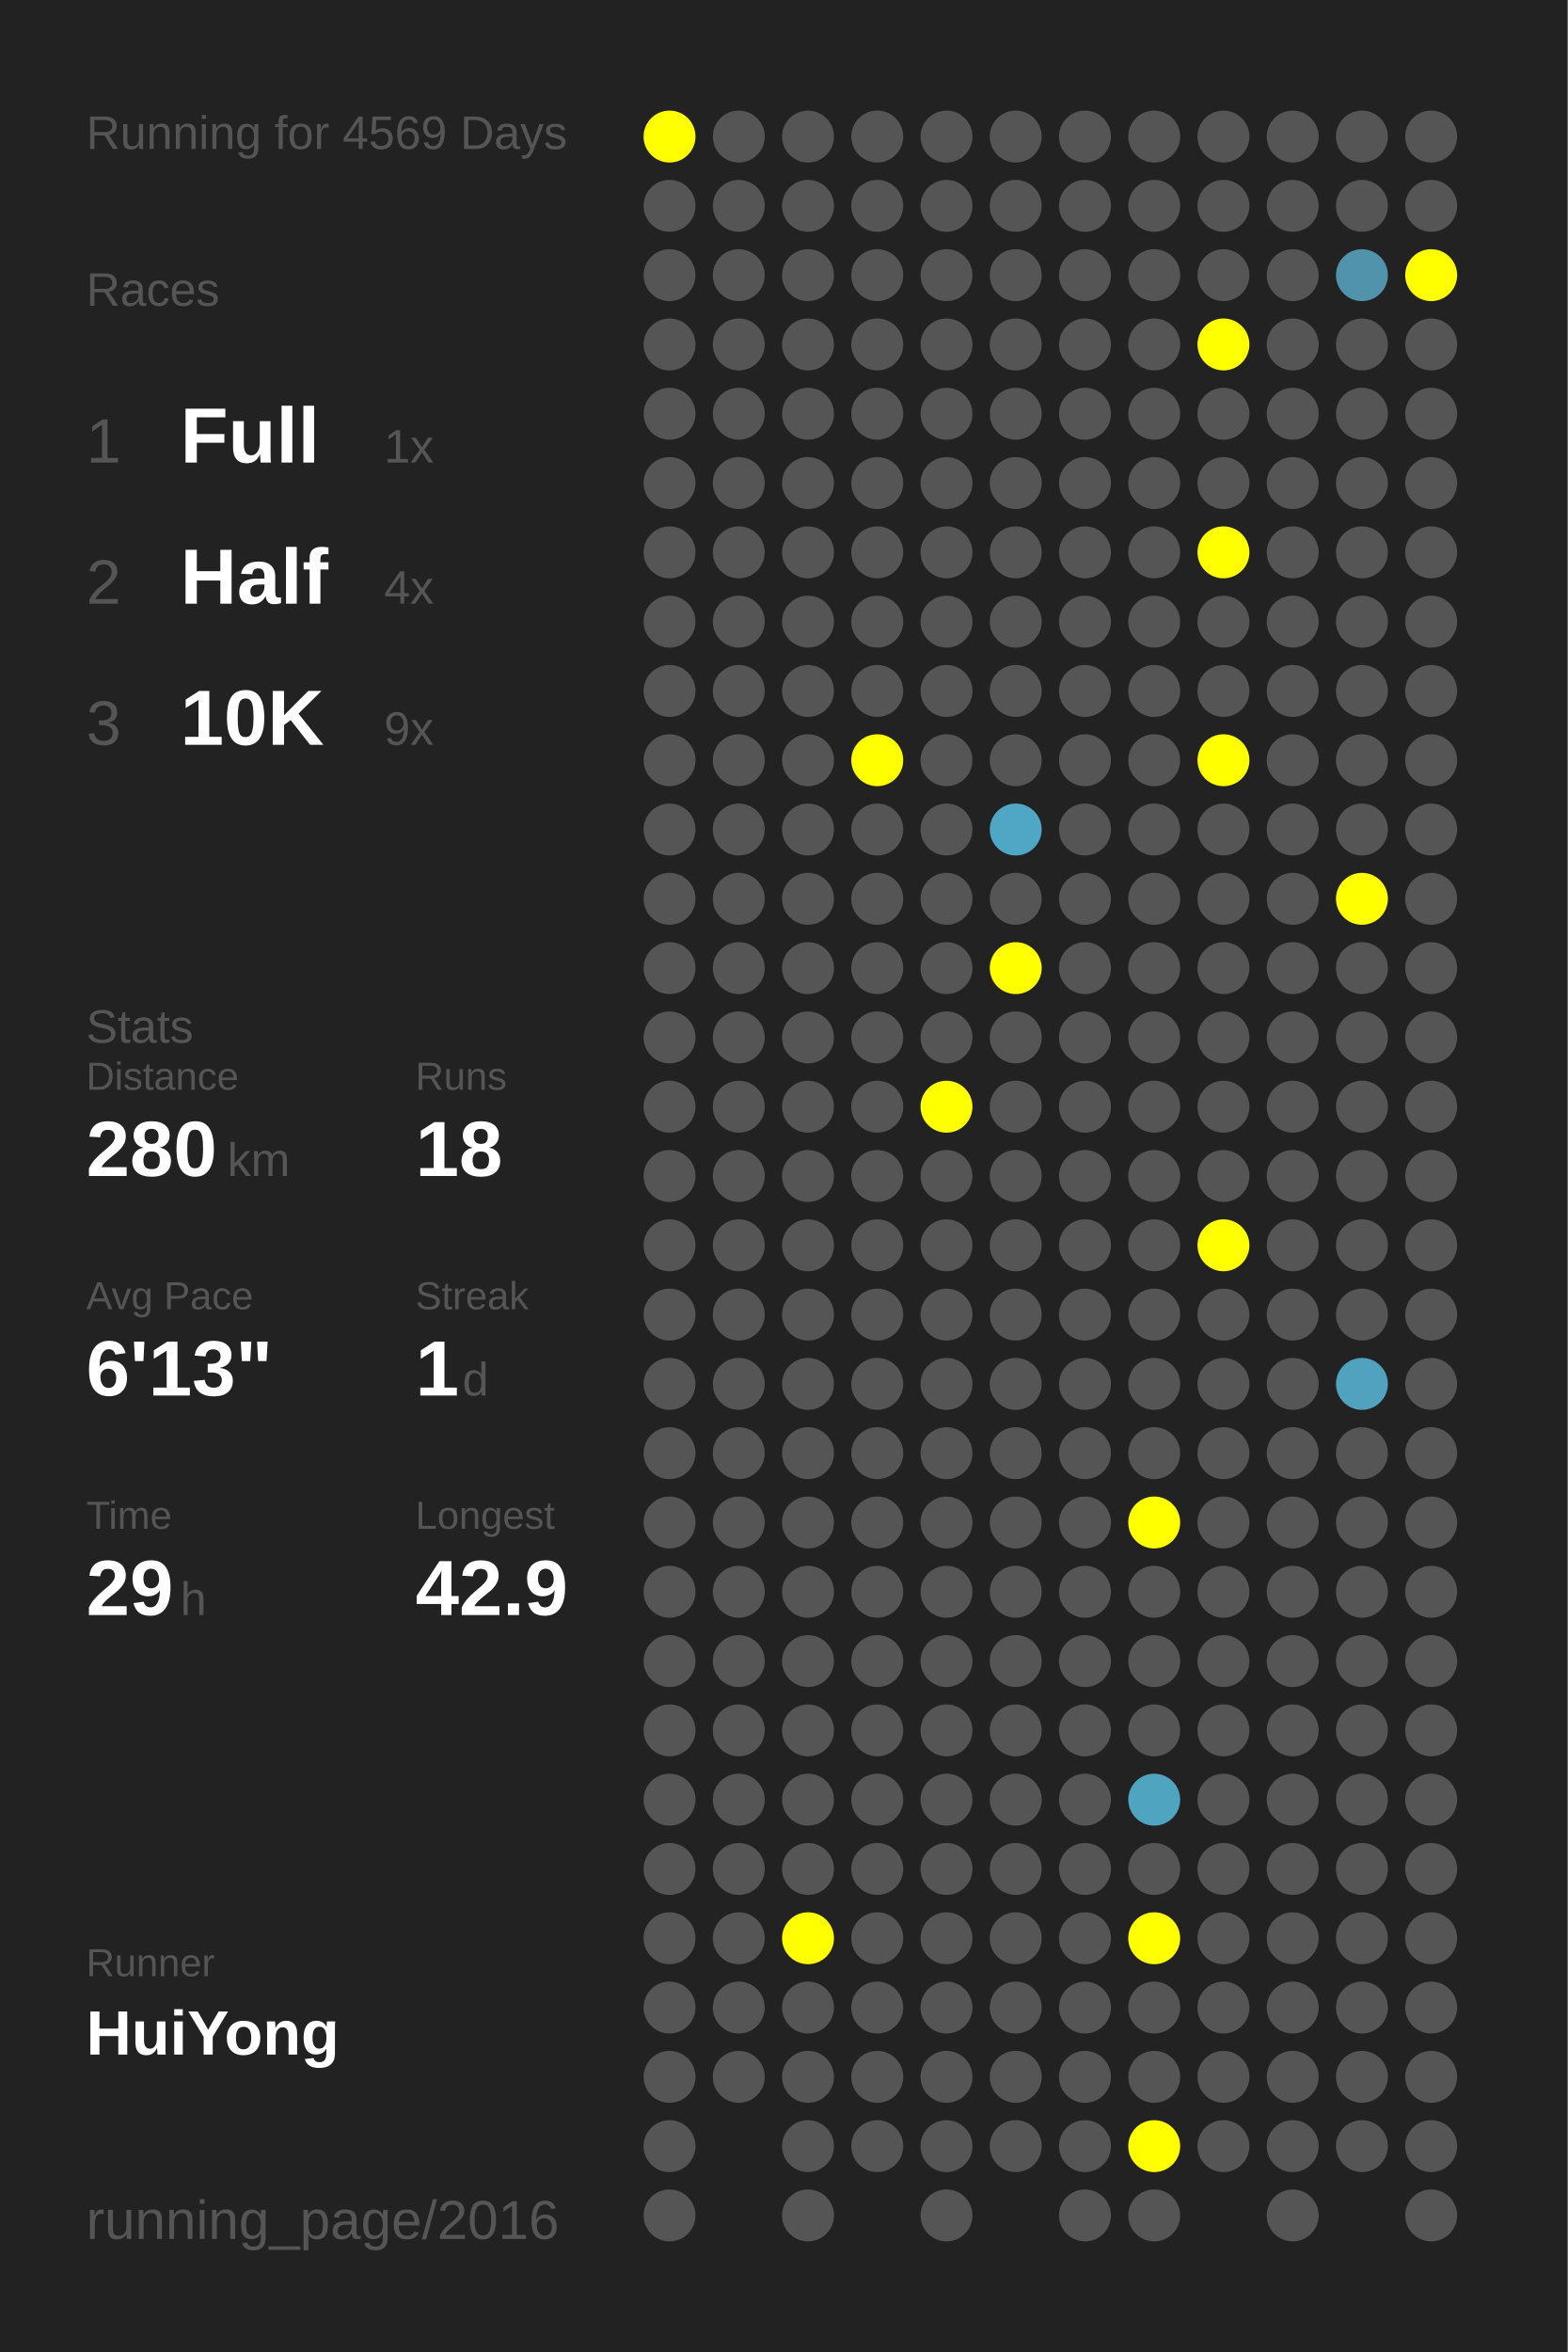
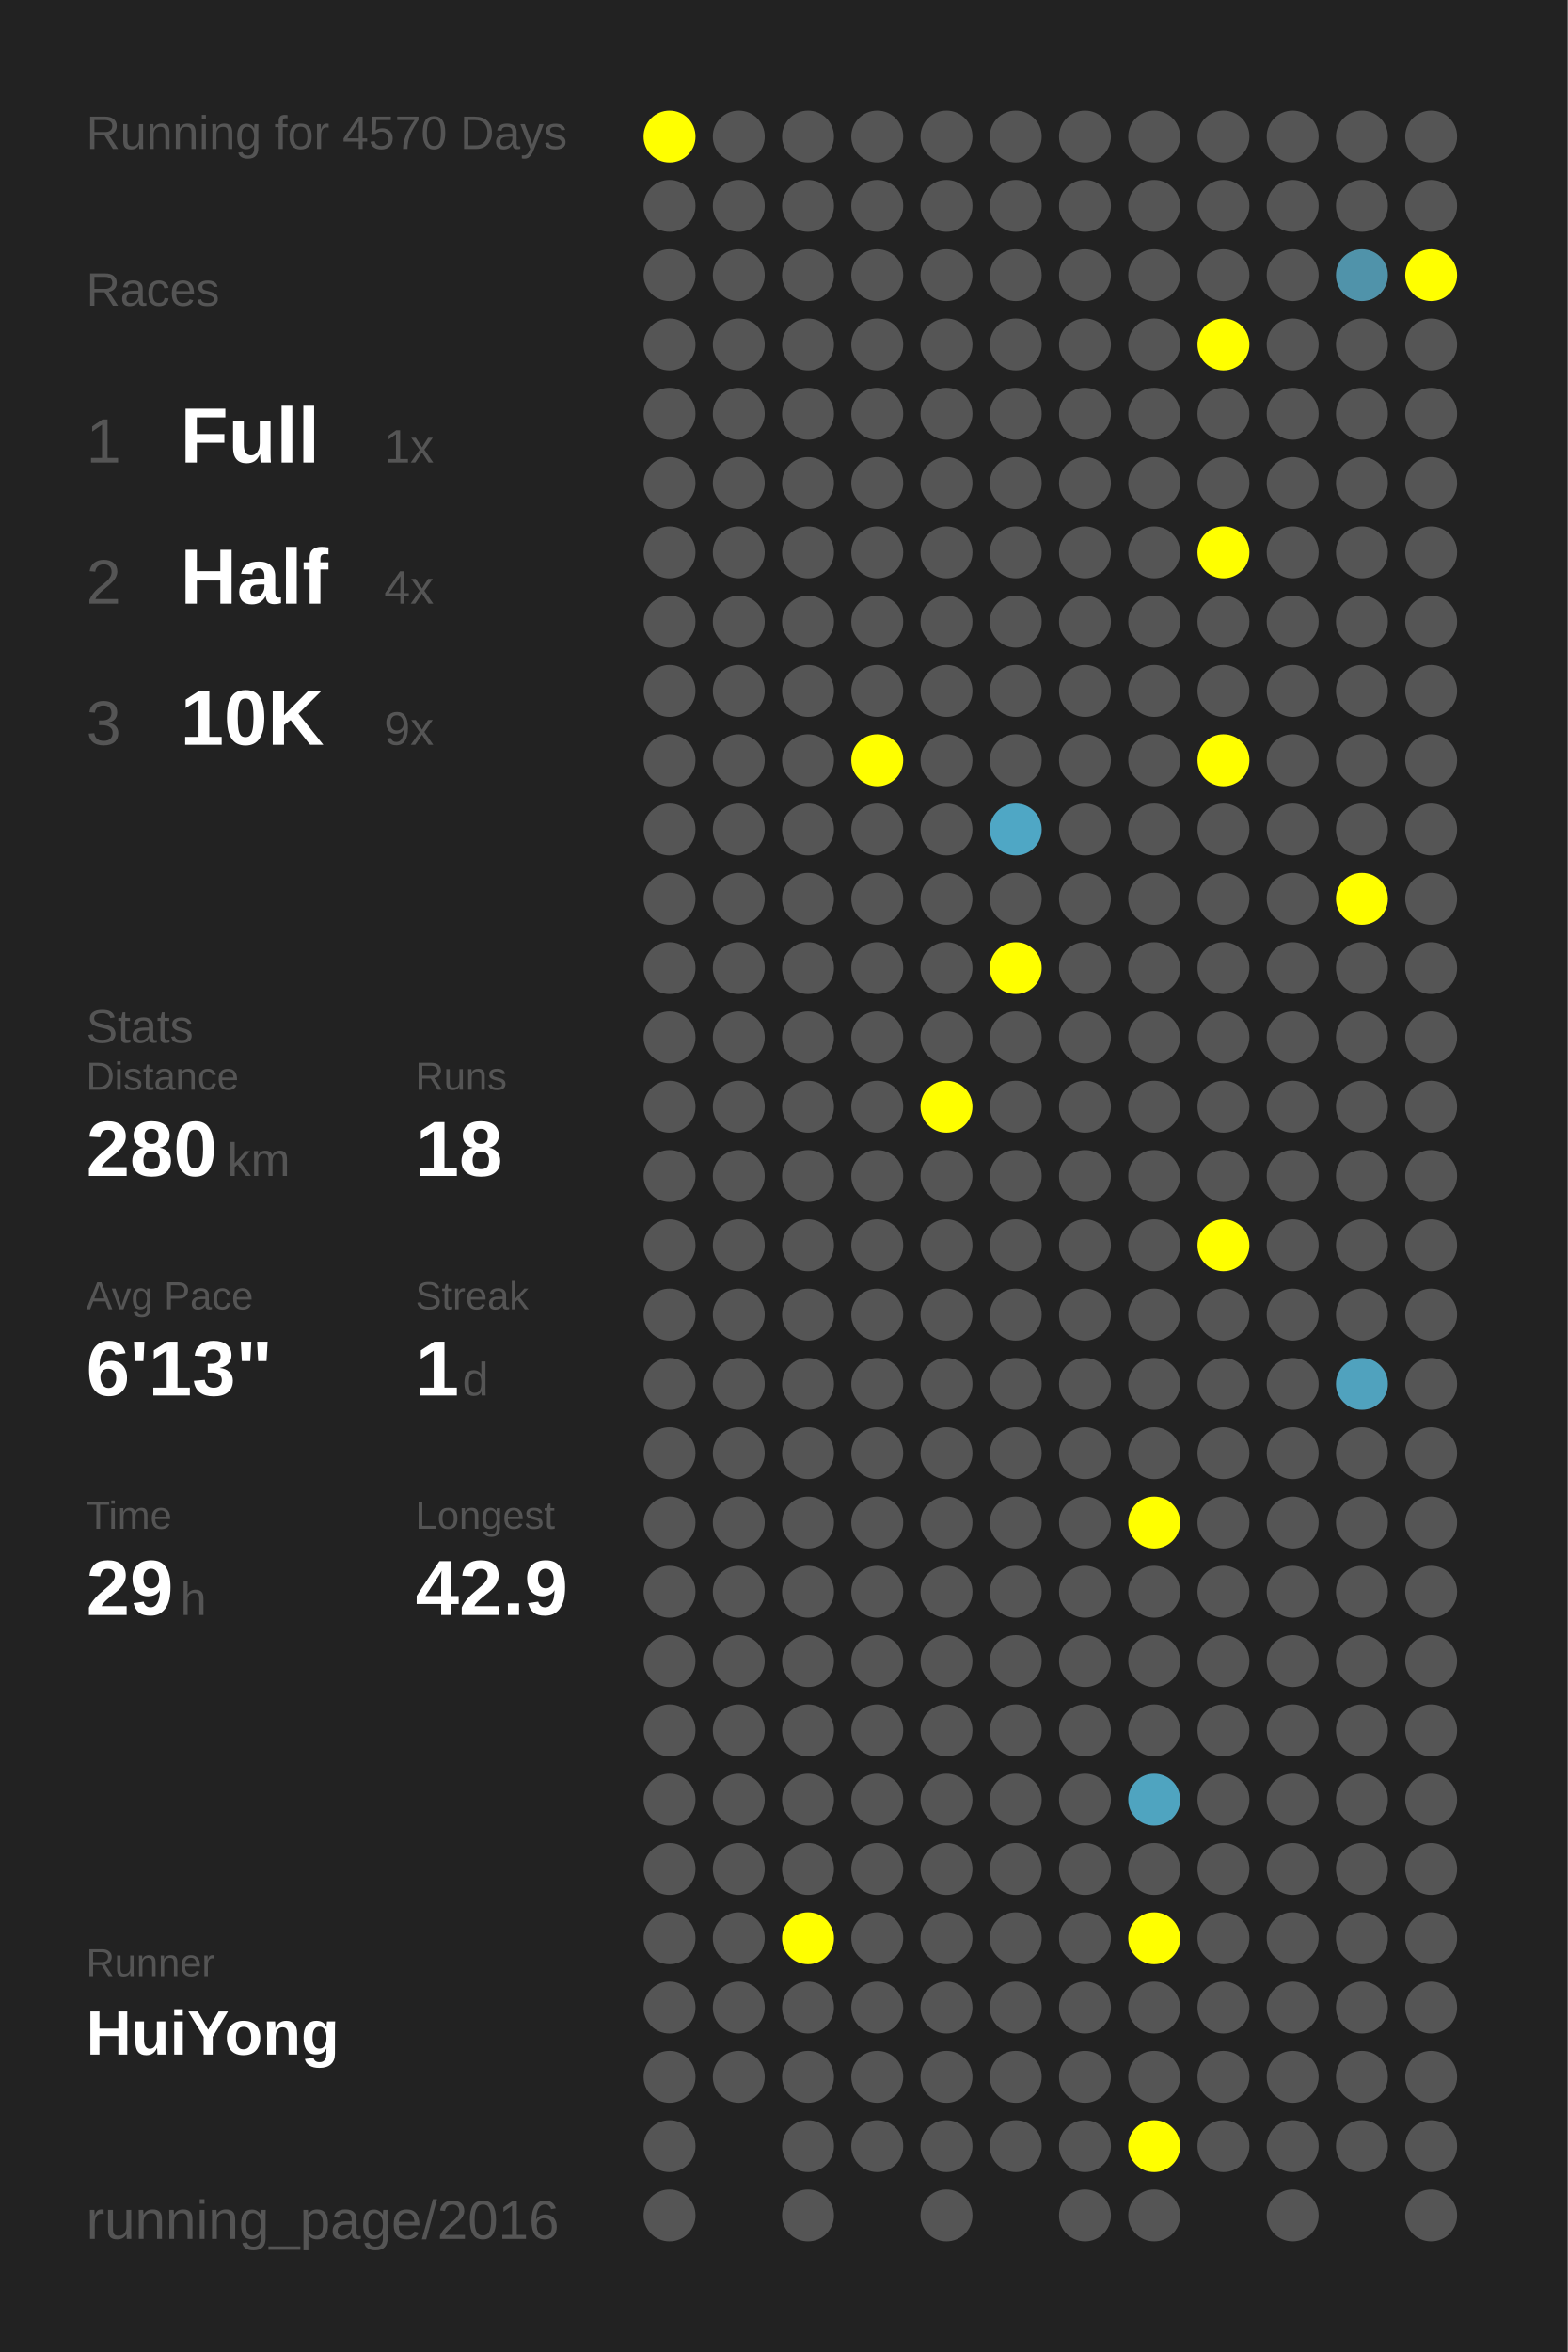
<svg xmlns="http://www.w3.org/2000/svg" baseProfile="full" height="300mm" version="1.1" viewBox="0,0,200,300" width="200mm">
  <defs />
  <rect fill="#222222" height="300" width="200" x="0" y="0" />
-   <text fill="#555555" style="font-size:6px; font-family:Arial;" x="11" y="19">Running for 4569 Days</text>
+   <text fill="#555555" style="font-size:6px; font-family:Arial;" x="11" y="19">Running for 4570 Days</text>
  <text fill="#555555" style="font-size:6px; font-family:Arial;" x="11" y="39">Races</text>
  <text fill="#555555" style="font-size:8px; font-family:Arial;" x="11" y="59">1</text>
  <text fill="#FFFFFF" style="font-size:10px; font-family:Arial; font-weight:bold;" x="23" y="59">Full</text>
  <text fill="#555555" style="font-size:6px; font-family:Arial;" x="49" y="59">1x</text>
  <text fill="#555555" style="font-size:8px; font-family:Arial;" x="11" y="77">2</text>
  <text fill="#FFFFFF" style="font-size:10px; font-family:Arial; font-weight:bold;" x="23" y="77">Half</text>
  <text fill="#555555" style="font-size:6px; font-family:Arial;" x="49" y="77">4x</text>
  <text fill="#555555" style="font-size:8px; font-family:Arial;" x="11" y="95">3</text>
  <text fill="#FFFFFF" style="font-size:10px; font-family:Arial; font-weight:bold;" x="23" y="95">10K</text>
  <text fill="#555555" style="font-size:6px; font-family:Arial;" x="49" y="95">9x</text>
  <text fill="#555555" style="font-size:6px; font-family:Arial;" x="11" y="133">Stats</text>
  <text fill="#555555" style="font-size:5px; font-family:Arial;" x="11" y="139">Distance</text>
  <text fill="#FFFFFF" style="font-size:10px; font-family:Arial; font-weight:bold;" x="11" y="150">280</text>
  <text fill="#555555" style="font-size:6px; font-family:Arial;" x="29" y="150">km</text>
  <text fill="#555555" style="font-size:5px; font-family:Arial;" x="53" y="139">Runs</text>
  <text fill="#FFFFFF" style="font-size:10px; font-family:Arial; font-weight:bold;" x="53" y="150">18</text>
  <text fill="#555555" style="font-size:5px; font-family:Arial;" x="11" y="167">Avg Pace</text>
  <text fill="#FFFFFF" style="font-size:10px; font-family:Arial; font-weight:bold;" x="11" y="178">6'13"</text>
  <text fill="#555555" style="font-size:5px; font-family:Arial;" x="53" y="167">Streak</text>
  <text fill="#FFFFFF" style="font-size:10px; font-family:Arial; font-weight:bold;" x="53" y="178">1</text>
  <text fill="#555555" style="font-size:6px; font-family:Arial;" x="59" y="178">d</text>
  <text fill="#555555" style="font-size:5px; font-family:Arial;" x="11" y="195">Time</text>
  <text fill="#FFFFFF" style="font-size:10px; font-family:Arial; font-weight:bold;" x="11" y="206">29</text>
  <text fill="#555555" style="font-size:6px; font-family:Arial;" x="23" y="206">h</text>
  <text fill="#555555" style="font-size:5px; font-family:Arial;" x="53" y="195">Longest</text>
  <text fill="#FFFFFF" style="font-size:10px; font-family:Arial; font-weight:bold;" x="53" y="206">42.9</text>
  <text fill="#555555" style="font-size:5px; font-family:Arial;" x="11" y="252.065">Runner</text>
  <text fill="#FFFFFF" style="font-size:8px; font-family:Arial; font-weight:bold;" x="11" y="262.065">HuiYong</text>
  <text fill="#555555" style="font-size:7px; font-family:Arial;" x="11" y="285.581">running_page/2016</text>
  <circle cx="85.417" cy="17.419" fill="#FFFF00" r="3.312" />
  <circle cx="85.417" cy="26.258" fill="#555555" r="3.312" />
  <circle cx="85.417" cy="35.097" fill="#555555" r="3.312" />
  <circle cx="85.417" cy="43.935" fill="#555555" r="3.312" />
  <circle cx="85.417" cy="52.774" fill="#555555" r="3.312" />
  <circle cx="85.417" cy="61.613" fill="#555555" r="3.312" />
  <circle cx="85.417" cy="70.452" fill="#555555" r="3.312" />
  <circle cx="85.417" cy="79.29" fill="#555555" r="3.312" />
  <circle cx="85.417" cy="88.129" fill="#555555" r="3.312" />
  <circle cx="85.417" cy="96.968" fill="#555555" r="3.312" />
  <circle cx="85.417" cy="105.806" fill="#555555" r="3.312" />
  <circle cx="85.417" cy="114.645" fill="#555555" r="3.312" />
  <circle cx="85.417" cy="123.484" fill="#555555" r="3.312" />
  <circle cx="85.417" cy="132.323" fill="#555555" r="3.312" />
  <circle cx="85.417" cy="141.161" fill="#555555" r="3.312" />
  <circle cx="85.417" cy="150" fill="#555555" r="3.312" />
  <circle cx="85.417" cy="158.839" fill="#555555" r="3.312" />
  <circle cx="85.417" cy="167.677" fill="#555555" r="3.312" />
  <circle cx="85.417" cy="176.516" fill="#555555" r="3.312" />
  <circle cx="85.417" cy="185.355" fill="#555555" r="3.312" />
  <circle cx="85.417" cy="194.194" fill="#555555" r="3.312" />
  <circle cx="85.417" cy="203.032" fill="#555555" r="3.312" />
  <circle cx="85.417" cy="211.871" fill="#555555" r="3.312" />
  <circle cx="85.417" cy="220.71" fill="#555555" r="3.312" />
  <circle cx="85.417" cy="229.548" fill="#555555" r="3.312" />
  <circle cx="85.417" cy="238.387" fill="#555555" r="3.312" />
  <circle cx="85.417" cy="247.226" fill="#555555" r="3.312" />
  <circle cx="85.417" cy="256.065" fill="#555555" r="3.312" />
  <circle cx="85.417" cy="264.903" fill="#555555" r="3.312" />
  <circle cx="85.417" cy="273.742" fill="#555555" r="3.312" />
  <circle cx="85.417" cy="282.581" fill="#555555" r="3.312" />
  <circle cx="94.25" cy="17.419" fill="#555555" r="3.312" />
  <circle cx="94.25" cy="26.258" fill="#555555" r="3.312" />
  <circle cx="94.25" cy="35.097" fill="#555555" r="3.312" />
  <circle cx="94.25" cy="43.935" fill="#555555" r="3.312" />
  <circle cx="94.25" cy="52.774" fill="#555555" r="3.312" />
  <circle cx="94.25" cy="61.613" fill="#555555" r="3.312" />
  <circle cx="94.25" cy="70.452" fill="#555555" r="3.312" />
  <circle cx="94.25" cy="79.29" fill="#555555" r="3.312" />
  <circle cx="94.25" cy="88.129" fill="#555555" r="3.312" />
  <circle cx="94.25" cy="96.968" fill="#555555" r="3.312" />
  <circle cx="94.25" cy="105.806" fill="#555555" r="3.312" />
  <circle cx="94.25" cy="114.645" fill="#555555" r="3.312" />
  <circle cx="94.25" cy="123.484" fill="#555555" r="3.312" />
  <circle cx="94.25" cy="132.323" fill="#555555" r="3.312" />
  <circle cx="94.25" cy="141.161" fill="#555555" r="3.312" />
  <circle cx="94.25" cy="150" fill="#555555" r="3.312" />
  <circle cx="94.25" cy="158.839" fill="#555555" r="3.312" />
  <circle cx="94.25" cy="167.677" fill="#555555" r="3.312" />
  <circle cx="94.25" cy="176.516" fill="#555555" r="3.312" />
  <circle cx="94.25" cy="185.355" fill="#555555" r="3.312" />
  <circle cx="94.25" cy="194.194" fill="#555555" r="3.312" />
  <circle cx="94.25" cy="203.032" fill="#555555" r="3.312" />
  <circle cx="94.25" cy="211.871" fill="#555555" r="3.312" />
  <circle cx="94.25" cy="220.71" fill="#555555" r="3.312" />
  <circle cx="94.25" cy="229.548" fill="#555555" r="3.312" />
  <circle cx="94.25" cy="238.387" fill="#555555" r="3.312" />
  <circle cx="94.25" cy="247.226" fill="#555555" r="3.312" />
  <circle cx="94.25" cy="256.065" fill="#555555" r="3.312" />
  <circle cx="94.25" cy="264.903" fill="#555555" r="3.312" />
  <circle cx="103.083" cy="17.419" fill="#555555" r="3.312" />
  <circle cx="103.083" cy="26.258" fill="#555555" r="3.312" />
  <circle cx="103.083" cy="35.097" fill="#555555" r="3.312" />
  <circle cx="103.083" cy="43.935" fill="#555555" r="3.312" />
  <circle cx="103.083" cy="52.774" fill="#555555" r="3.312" />
  <circle cx="103.083" cy="61.613" fill="#555555" r="3.312" />
  <circle cx="103.083" cy="70.452" fill="#555555" r="3.312" />
  <circle cx="103.083" cy="79.29" fill="#555555" r="3.312" />
  <circle cx="103.083" cy="88.129" fill="#555555" r="3.312" />
  <circle cx="103.083" cy="96.968" fill="#555555" r="3.312" />
  <circle cx="103.083" cy="105.806" fill="#555555" r="3.312" />
  <circle cx="103.083" cy="114.645" fill="#555555" r="3.312" />
  <circle cx="103.083" cy="123.484" fill="#555555" r="3.312" />
  <circle cx="103.083" cy="132.323" fill="#555555" r="3.312" />
  <circle cx="103.083" cy="141.161" fill="#555555" r="3.312" />
  <circle cx="103.083" cy="150" fill="#555555" r="3.312" />
  <circle cx="103.083" cy="158.839" fill="#555555" r="3.312" />
  <circle cx="103.083" cy="167.677" fill="#555555" r="3.312" />
  <circle cx="103.083" cy="176.516" fill="#555555" r="3.312" />
  <circle cx="103.083" cy="185.355" fill="#555555" r="3.312" />
  <circle cx="103.083" cy="194.194" fill="#555555" r="3.312" />
  <circle cx="103.083" cy="203.032" fill="#555555" r="3.312" />
  <circle cx="103.083" cy="211.871" fill="#555555" r="3.312" />
  <circle cx="103.083" cy="220.71" fill="#555555" r="3.312" />
  <circle cx="103.083" cy="229.548" fill="#555555" r="3.312" />
  <circle cx="103.083" cy="238.387" fill="#555555" r="3.312" />
  <circle cx="103.083" cy="247.226" fill="#FFFF00" r="3.312" />
  <circle cx="103.083" cy="256.065" fill="#555555" r="3.312" />
  <circle cx="103.083" cy="264.903" fill="#555555" r="3.312" />
  <circle cx="103.083" cy="273.742" fill="#555555" r="3.312" />
  <circle cx="103.083" cy="282.581" fill="#555555" r="3.312" />
  <circle cx="111.917" cy="17.419" fill="#555555" r="3.312" />
  <circle cx="111.917" cy="26.258" fill="#555555" r="3.312" />
  <circle cx="111.917" cy="35.097" fill="#555555" r="3.312" />
  <circle cx="111.917" cy="43.935" fill="#555555" r="3.312" />
  <circle cx="111.917" cy="52.774" fill="#555555" r="3.312" />
  <circle cx="111.917" cy="61.613" fill="#555555" r="3.312" />
  <circle cx="111.917" cy="70.452" fill="#555555" r="3.312" />
  <circle cx="111.917" cy="79.29" fill="#555555" r="3.312" />
  <circle cx="111.917" cy="88.129" fill="#555555" r="3.312" />
  <circle cx="111.917" cy="96.968" fill="#FFFF00" r="3.312" />
  <circle cx="111.917" cy="105.806" fill="#555555" r="3.312" />
  <circle cx="111.917" cy="114.645" fill="#555555" r="3.312" />
  <circle cx="111.917" cy="123.484" fill="#555555" r="3.312" />
  <circle cx="111.917" cy="132.323" fill="#555555" r="3.312" />
  <circle cx="111.917" cy="141.161" fill="#555555" r="3.312" />
  <circle cx="111.917" cy="150" fill="#555555" r="3.312" />
  <circle cx="111.917" cy="158.839" fill="#555555" r="3.312" />
  <circle cx="111.917" cy="167.677" fill="#555555" r="3.312" />
  <circle cx="111.917" cy="176.516" fill="#555555" r="3.312" />
  <circle cx="111.917" cy="185.355" fill="#555555" r="3.312" />
  <circle cx="111.917" cy="194.194" fill="#555555" r="3.312" />
  <circle cx="111.917" cy="203.032" fill="#555555" r="3.312" />
  <circle cx="111.917" cy="211.871" fill="#555555" r="3.312" />
  <circle cx="111.917" cy="220.71" fill="#555555" r="3.312" />
  <circle cx="111.917" cy="229.548" fill="#555555" r="3.312" />
  <circle cx="111.917" cy="238.387" fill="#555555" r="3.312" />
  <circle cx="111.917" cy="247.226" fill="#555555" r="3.312" />
  <circle cx="111.917" cy="256.065" fill="#555555" r="3.312" />
  <circle cx="111.917" cy="264.903" fill="#555555" r="3.312" />
  <circle cx="111.917" cy="273.742" fill="#555555" r="3.312" />
  <circle cx="120.75" cy="17.419" fill="#555555" r="3.312" />
  <circle cx="120.75" cy="26.258" fill="#555555" r="3.312" />
  <circle cx="120.75" cy="35.097" fill="#555555" r="3.312" />
  <circle cx="120.75" cy="43.935" fill="#555555" r="3.312" />
  <circle cx="120.75" cy="52.774" fill="#555555" r="3.312" />
  <circle cx="120.75" cy="61.613" fill="#555555" r="3.312" />
  <circle cx="120.75" cy="70.452" fill="#555555" r="3.312" />
  <circle cx="120.75" cy="79.29" fill="#555555" r="3.312" />
  <circle cx="120.75" cy="88.129" fill="#555555" r="3.312" />
  <circle cx="120.75" cy="96.968" fill="#555555" r="3.312" />
  <circle cx="120.75" cy="105.806" fill="#555555" r="3.312" />
  <circle cx="120.75" cy="114.645" fill="#555555" r="3.312" />
  <circle cx="120.75" cy="123.484" fill="#555555" r="3.312" />
  <circle cx="120.75" cy="132.323" fill="#555555" r="3.312" />
  <circle cx="120.75" cy="141.161" fill="#FFFF00" r="3.312" />
  <circle cx="120.75" cy="150" fill="#555555" r="3.312" />
  <circle cx="120.75" cy="158.839" fill="#555555" r="3.312" />
  <circle cx="120.75" cy="167.677" fill="#555555" r="3.312" />
  <circle cx="120.75" cy="176.516" fill="#555555" r="3.312" />
  <circle cx="120.75" cy="185.355" fill="#555555" r="3.312" />
  <circle cx="120.75" cy="194.194" fill="#555555" r="3.312" />
  <circle cx="120.75" cy="203.032" fill="#555555" r="3.312" />
  <circle cx="120.75" cy="211.871" fill="#555555" r="3.312" />
  <circle cx="120.75" cy="220.71" fill="#555555" r="3.312" />
  <circle cx="120.75" cy="229.548" fill="#555555" r="3.312" />
  <circle cx="120.75" cy="238.387" fill="#555555" r="3.312" />
  <circle cx="120.75" cy="247.226" fill="#555555" r="3.312" />
  <circle cx="120.75" cy="256.065" fill="#555555" r="3.312" />
  <circle cx="120.75" cy="264.903" fill="#555555" r="3.312" />
  <circle cx="120.75" cy="273.742" fill="#555555" r="3.312" />
  <circle cx="120.75" cy="282.581" fill="#555555" r="3.312" />
  <circle cx="129.583" cy="17.419" fill="#555555" r="3.312" />
  <circle cx="129.583" cy="26.258" fill="#555555" r="3.312" />
  <circle cx="129.583" cy="35.097" fill="#555555" r="3.312" />
  <circle cx="129.583" cy="43.935" fill="#555555" r="3.312" />
  <circle cx="129.583" cy="52.774" fill="#555555" r="3.312" />
  <circle cx="129.583" cy="61.613" fill="#555555" r="3.312" />
  <circle cx="129.583" cy="70.452" fill="#555555" r="3.312" />
  <circle cx="129.583" cy="79.29" fill="#555555" r="3.312" />
  <circle cx="129.583" cy="88.129" fill="#555555" r="3.312" />
  <circle cx="129.583" cy="96.968" fill="#555555" r="3.312" />
  <circle cx="129.583" cy="105.806" fill="#4fa7c5" r="3.312" />
  <circle cx="129.583" cy="114.645" fill="#555555" r="3.312" />
  <circle cx="129.583" cy="123.484" fill="#FFFF00" r="3.312" />
  <circle cx="129.583" cy="132.323" fill="#555555" r="3.312" />
  <circle cx="129.583" cy="141.161" fill="#555555" r="3.312" />
  <circle cx="129.583" cy="150" fill="#555555" r="3.312" />
  <circle cx="129.583" cy="158.839" fill="#555555" r="3.312" />
  <circle cx="129.583" cy="167.677" fill="#555555" r="3.312" />
  <circle cx="129.583" cy="176.516" fill="#555555" r="3.312" />
  <circle cx="129.583" cy="185.355" fill="#555555" r="3.312" />
  <circle cx="129.583" cy="194.194" fill="#555555" r="3.312" />
  <circle cx="129.583" cy="203.032" fill="#555555" r="3.312" />
  <circle cx="129.583" cy="211.871" fill="#555555" r="3.312" />
  <circle cx="129.583" cy="220.71" fill="#555555" r="3.312" />
  <circle cx="129.583" cy="229.548" fill="#555555" r="3.312" />
  <circle cx="129.583" cy="238.387" fill="#555555" r="3.312" />
  <circle cx="129.583" cy="247.226" fill="#555555" r="3.312" />
  <circle cx="129.583" cy="256.065" fill="#555555" r="3.312" />
  <circle cx="129.583" cy="264.903" fill="#555555" r="3.312" />
  <circle cx="129.583" cy="273.742" fill="#555555" r="3.312" />
  <circle cx="138.417" cy="17.419" fill="#555555" r="3.312" />
  <circle cx="138.417" cy="26.258" fill="#555555" r="3.312" />
  <circle cx="138.417" cy="35.097" fill="#555555" r="3.312" />
  <circle cx="138.417" cy="43.935" fill="#555555" r="3.312" />
  <circle cx="138.417" cy="52.774" fill="#555555" r="3.312" />
  <circle cx="138.417" cy="61.613" fill="#555555" r="3.312" />
  <circle cx="138.417" cy="70.452" fill="#555555" r="3.312" />
  <circle cx="138.417" cy="79.29" fill="#555555" r="3.312" />
  <circle cx="138.417" cy="88.129" fill="#555555" r="3.312" />
  <circle cx="138.417" cy="96.968" fill="#555555" r="3.312" />
  <circle cx="138.417" cy="105.806" fill="#555555" r="3.312" />
  <circle cx="138.417" cy="114.645" fill="#555555" r="3.312" />
  <circle cx="138.417" cy="123.484" fill="#555555" r="3.312" />
  <circle cx="138.417" cy="132.323" fill="#555555" r="3.312" />
  <circle cx="138.417" cy="141.161" fill="#555555" r="3.312" />
  <circle cx="138.417" cy="150" fill="#555555" r="3.312" />
  <circle cx="138.417" cy="158.839" fill="#555555" r="3.312" />
  <circle cx="138.417" cy="167.677" fill="#555555" r="3.312" />
  <circle cx="138.417" cy="176.516" fill="#555555" r="3.312" />
  <circle cx="138.417" cy="185.355" fill="#555555" r="3.312" />
  <circle cx="138.417" cy="194.194" fill="#555555" r="3.312" />
  <circle cx="138.417" cy="203.032" fill="#555555" r="3.312" />
  <circle cx="138.417" cy="211.871" fill="#555555" r="3.312" />
  <circle cx="138.417" cy="220.71" fill="#555555" r="3.312" />
  <circle cx="138.417" cy="229.548" fill="#555555" r="3.312" />
  <circle cx="138.417" cy="238.387" fill="#555555" r="3.312" />
  <circle cx="138.417" cy="247.226" fill="#555555" r="3.312" />
  <circle cx="138.417" cy="256.065" fill="#555555" r="3.312" />
  <circle cx="138.417" cy="264.903" fill="#555555" r="3.312" />
  <circle cx="138.417" cy="273.742" fill="#555555" r="3.312" />
  <circle cx="138.417" cy="282.581" fill="#555555" r="3.312" />
  <circle cx="147.25" cy="17.419" fill="#555555" r="3.312" />
  <circle cx="147.25" cy="26.258" fill="#555555" r="3.312" />
  <circle cx="147.25" cy="35.097" fill="#555555" r="3.312" />
  <circle cx="147.25" cy="43.935" fill="#555555" r="3.312" />
  <circle cx="147.25" cy="52.774" fill="#555555" r="3.312" />
  <circle cx="147.25" cy="61.613" fill="#555555" r="3.312" />
  <circle cx="147.25" cy="70.452" fill="#555555" r="3.312" />
  <circle cx="147.25" cy="79.29" fill="#555555" r="3.312" />
  <circle cx="147.25" cy="88.129" fill="#555555" r="3.312" />
  <circle cx="147.25" cy="96.968" fill="#555555" r="3.312" />
  <circle cx="147.25" cy="105.806" fill="#555555" r="3.312" />
  <circle cx="147.25" cy="114.645" fill="#555555" r="3.312" />
  <circle cx="147.25" cy="123.484" fill="#555555" r="3.312" />
  <circle cx="147.25" cy="132.323" fill="#555555" r="3.312" />
  <circle cx="147.25" cy="141.161" fill="#555555" r="3.312" />
  <circle cx="147.25" cy="150" fill="#555555" r="3.312" />
  <circle cx="147.25" cy="158.839" fill="#555555" r="3.312" />
  <circle cx="147.25" cy="167.677" fill="#555555" r="3.312" />
  <circle cx="147.25" cy="176.516" fill="#555555" r="3.312" />
  <circle cx="147.25" cy="185.355" fill="#555555" r="3.312" />
  <circle cx="147.25" cy="194.194" fill="#FFFF00" r="3.312" />
  <circle cx="147.25" cy="203.032" fill="#555555" r="3.312" />
  <circle cx="147.25" cy="211.871" fill="#555555" r="3.312" />
  <circle cx="147.25" cy="220.71" fill="#555555" r="3.312" />
  <circle cx="147.25" cy="229.548" fill="#4fa4c0" r="3.312" />
  <circle cx="147.25" cy="238.387" fill="#555555" r="3.312" />
  <circle cx="147.25" cy="247.226" fill="#FFFF00" r="3.312" />
  <circle cx="147.25" cy="256.065" fill="#555555" r="3.312" />
  <circle cx="147.25" cy="264.903" fill="#555555" r="3.312" />
  <circle cx="147.25" cy="273.742" fill="#FFFF00" r="3.312" />
  <circle cx="147.25" cy="282.581" fill="#555555" r="3.312" />
  <circle cx="156.083" cy="17.419" fill="#555555" r="3.312" />
  <circle cx="156.083" cy="26.258" fill="#555555" r="3.312" />
  <circle cx="156.083" cy="35.097" fill="#555555" r="3.312" />
  <circle cx="156.083" cy="43.935" fill="#FFFF00" r="3.312" />
  <circle cx="156.083" cy="52.774" fill="#555555" r="3.312" />
  <circle cx="156.083" cy="61.613" fill="#555555" r="3.312" />
  <circle cx="156.083" cy="70.452" fill="#FFFF00" r="3.312" />
  <circle cx="156.083" cy="79.29" fill="#555555" r="3.312" />
  <circle cx="156.083" cy="88.129" fill="#555555" r="3.312" />
  <circle cx="156.083" cy="96.968" fill="#FFFF00" r="3.312" />
  <circle cx="156.083" cy="105.806" fill="#555555" r="3.312" />
  <circle cx="156.083" cy="114.645" fill="#555555" r="3.312" />
  <circle cx="156.083" cy="123.484" fill="#555555" r="3.312" />
  <circle cx="156.083" cy="132.323" fill="#555555" r="3.312" />
  <circle cx="156.083" cy="141.161" fill="#555555" r="3.312" />
  <circle cx="156.083" cy="150" fill="#555555" r="3.312" />
  <circle cx="156.083" cy="158.839" fill="#FFFF00" r="3.312" />
  <circle cx="156.083" cy="167.677" fill="#555555" r="3.312" />
  <circle cx="156.083" cy="176.516" fill="#555555" r="3.312" />
  <circle cx="156.083" cy="185.355" fill="#555555" r="3.312" />
  <circle cx="156.083" cy="194.194" fill="#555555" r="3.312" />
  <circle cx="156.083" cy="203.032" fill="#555555" r="3.312" />
  <circle cx="156.083" cy="211.871" fill="#555555" r="3.312" />
  <circle cx="156.083" cy="220.71" fill="#555555" r="3.312" />
  <circle cx="156.083" cy="229.548" fill="#555555" r="3.312" />
  <circle cx="156.083" cy="238.387" fill="#555555" r="3.312" />
  <circle cx="156.083" cy="247.226" fill="#555555" r="3.312" />
  <circle cx="156.083" cy="256.065" fill="#555555" r="3.312" />
  <circle cx="156.083" cy="264.903" fill="#555555" r="3.312" />
  <circle cx="156.083" cy="273.742" fill="#555555" r="3.312" />
  <circle cx="164.917" cy="17.419" fill="#555555" r="3.312" />
  <circle cx="164.917" cy="26.258" fill="#555555" r="3.312" />
  <circle cx="164.917" cy="35.097" fill="#555555" r="3.312" />
  <circle cx="164.917" cy="43.935" fill="#555555" r="3.312" />
  <circle cx="164.917" cy="52.774" fill="#555555" r="3.312" />
  <circle cx="164.917" cy="61.613" fill="#555555" r="3.312" />
  <circle cx="164.917" cy="70.452" fill="#555555" r="3.312" />
  <circle cx="164.917" cy="79.29" fill="#555555" r="3.312" />
  <circle cx="164.917" cy="88.129" fill="#555555" r="3.312" />
  <circle cx="164.917" cy="96.968" fill="#555555" r="3.312" />
  <circle cx="164.917" cy="105.806" fill="#555555" r="3.312" />
  <circle cx="164.917" cy="114.645" fill="#555555" r="3.312" />
  <circle cx="164.917" cy="123.484" fill="#555555" r="3.312" />
  <circle cx="164.917" cy="132.323" fill="#555555" r="3.312" />
  <circle cx="164.917" cy="141.161" fill="#555555" r="3.312" />
  <circle cx="164.917" cy="150" fill="#555555" r="3.312" />
  <circle cx="164.917" cy="158.839" fill="#555555" r="3.312" />
  <circle cx="164.917" cy="167.677" fill="#555555" r="3.312" />
  <circle cx="164.917" cy="176.516" fill="#555555" r="3.312" />
  <circle cx="164.917" cy="185.355" fill="#555555" r="3.312" />
  <circle cx="164.917" cy="194.194" fill="#555555" r="3.312" />
  <circle cx="164.917" cy="203.032" fill="#555555" r="3.312" />
  <circle cx="164.917" cy="211.871" fill="#555555" r="3.312" />
  <circle cx="164.917" cy="220.71" fill="#555555" r="3.312" />
  <circle cx="164.917" cy="229.548" fill="#555555" r="3.312" />
  <circle cx="164.917" cy="238.387" fill="#555555" r="3.312" />
  <circle cx="164.917" cy="247.226" fill="#555555" r="3.312" />
  <circle cx="164.917" cy="256.065" fill="#555555" r="3.312" />
  <circle cx="164.917" cy="264.903" fill="#555555" r="3.312" />
  <circle cx="164.917" cy="273.742" fill="#555555" r="3.312" />
  <circle cx="164.917" cy="282.581" fill="#555555" r="3.312" />
  <circle cx="173.75" cy="17.419" fill="#555555" r="3.312" />
  <circle cx="173.75" cy="26.258" fill="#555555" r="3.312" />
  <circle cx="173.75" cy="35.097" fill="#5093aa" r="3.312" />
  <circle cx="173.75" cy="43.935" fill="#555555" r="3.312" />
  <circle cx="173.75" cy="52.774" fill="#555555" r="3.312" />
  <circle cx="173.75" cy="61.613" fill="#555555" r="3.312" />
  <circle cx="173.75" cy="70.452" fill="#555555" r="3.312" />
  <circle cx="173.75" cy="79.29" fill="#555555" r="3.312" />
  <circle cx="173.75" cy="88.129" fill="#555555" r="3.312" />
  <circle cx="173.75" cy="96.968" fill="#555555" r="3.312" />
  <circle cx="173.75" cy="105.806" fill="#555555" r="3.312" />
  <circle cx="173.75" cy="114.645" fill="#FFFF00" r="3.312" />
  <circle cx="173.75" cy="123.484" fill="#555555" r="3.312" />
  <circle cx="173.75" cy="132.323" fill="#555555" r="3.312" />
  <circle cx="173.75" cy="141.161" fill="#555555" r="3.312" />
  <circle cx="173.75" cy="150" fill="#555555" r="3.312" />
  <circle cx="173.75" cy="158.839" fill="#555555" r="3.312" />
  <circle cx="173.75" cy="167.677" fill="#555555" r="3.312" />
  <circle cx="173.75" cy="176.516" fill="#50a2be" r="3.312" />
  <circle cx="173.75" cy="185.355" fill="#555555" r="3.312" />
  <circle cx="173.75" cy="194.194" fill="#555555" r="3.312" />
  <circle cx="173.75" cy="203.032" fill="#555555" r="3.312" />
  <circle cx="173.75" cy="211.871" fill="#555555" r="3.312" />
  <circle cx="173.75" cy="220.71" fill="#555555" r="3.312" />
  <circle cx="173.75" cy="229.548" fill="#555555" r="3.312" />
  <circle cx="173.75" cy="238.387" fill="#555555" r="3.312" />
  <circle cx="173.75" cy="247.226" fill="#555555" r="3.312" />
  <circle cx="173.75" cy="256.065" fill="#555555" r="3.312" />
  <circle cx="173.75" cy="264.903" fill="#555555" r="3.312" />
  <circle cx="173.75" cy="273.742" fill="#555555" r="3.312" />
  <circle cx="182.583" cy="17.419" fill="#555555" r="3.312" />
  <circle cx="182.583" cy="26.258" fill="#555555" r="3.312" />
  <circle cx="182.583" cy="35.097" fill="#FFFF00" r="3.312" />
  <circle cx="182.583" cy="43.935" fill="#555555" r="3.312" />
  <circle cx="182.583" cy="52.774" fill="#555555" r="3.312" />
  <circle cx="182.583" cy="61.613" fill="#555555" r="3.312" />
  <circle cx="182.583" cy="70.452" fill="#555555" r="3.312" />
  <circle cx="182.583" cy="79.29" fill="#555555" r="3.312" />
  <circle cx="182.583" cy="88.129" fill="#555555" r="3.312" />
  <circle cx="182.583" cy="96.968" fill="#555555" r="3.312" />
  <circle cx="182.583" cy="105.806" fill="#555555" r="3.312" />
  <circle cx="182.583" cy="114.645" fill="#555555" r="3.312" />
  <circle cx="182.583" cy="123.484" fill="#555555" r="3.312" />
  <circle cx="182.583" cy="132.323" fill="#555555" r="3.312" />
  <circle cx="182.583" cy="141.161" fill="#555555" r="3.312" />
  <circle cx="182.583" cy="150" fill="#555555" r="3.312" />
  <circle cx="182.583" cy="158.839" fill="#555555" r="3.312" />
  <circle cx="182.583" cy="167.677" fill="#555555" r="3.312" />
  <circle cx="182.583" cy="176.516" fill="#555555" r="3.312" />
  <circle cx="182.583" cy="185.355" fill="#555555" r="3.312" />
  <circle cx="182.583" cy="194.194" fill="#555555" r="3.312" />
  <circle cx="182.583" cy="203.032" fill="#555555" r="3.312" />
  <circle cx="182.583" cy="211.871" fill="#555555" r="3.312" />
  <circle cx="182.583" cy="220.71" fill="#555555" r="3.312" />
  <circle cx="182.583" cy="229.548" fill="#555555" r="3.312" />
  <circle cx="182.583" cy="238.387" fill="#555555" r="3.312" />
  <circle cx="182.583" cy="247.226" fill="#555555" r="3.312" />
  <circle cx="182.583" cy="256.065" fill="#555555" r="3.312" />
  <circle cx="182.583" cy="264.903" fill="#555555" r="3.312" />
  <circle cx="182.583" cy="273.742" fill="#555555" r="3.312" />
  <circle cx="182.583" cy="282.581" fill="#555555" r="3.312" />
</svg>
